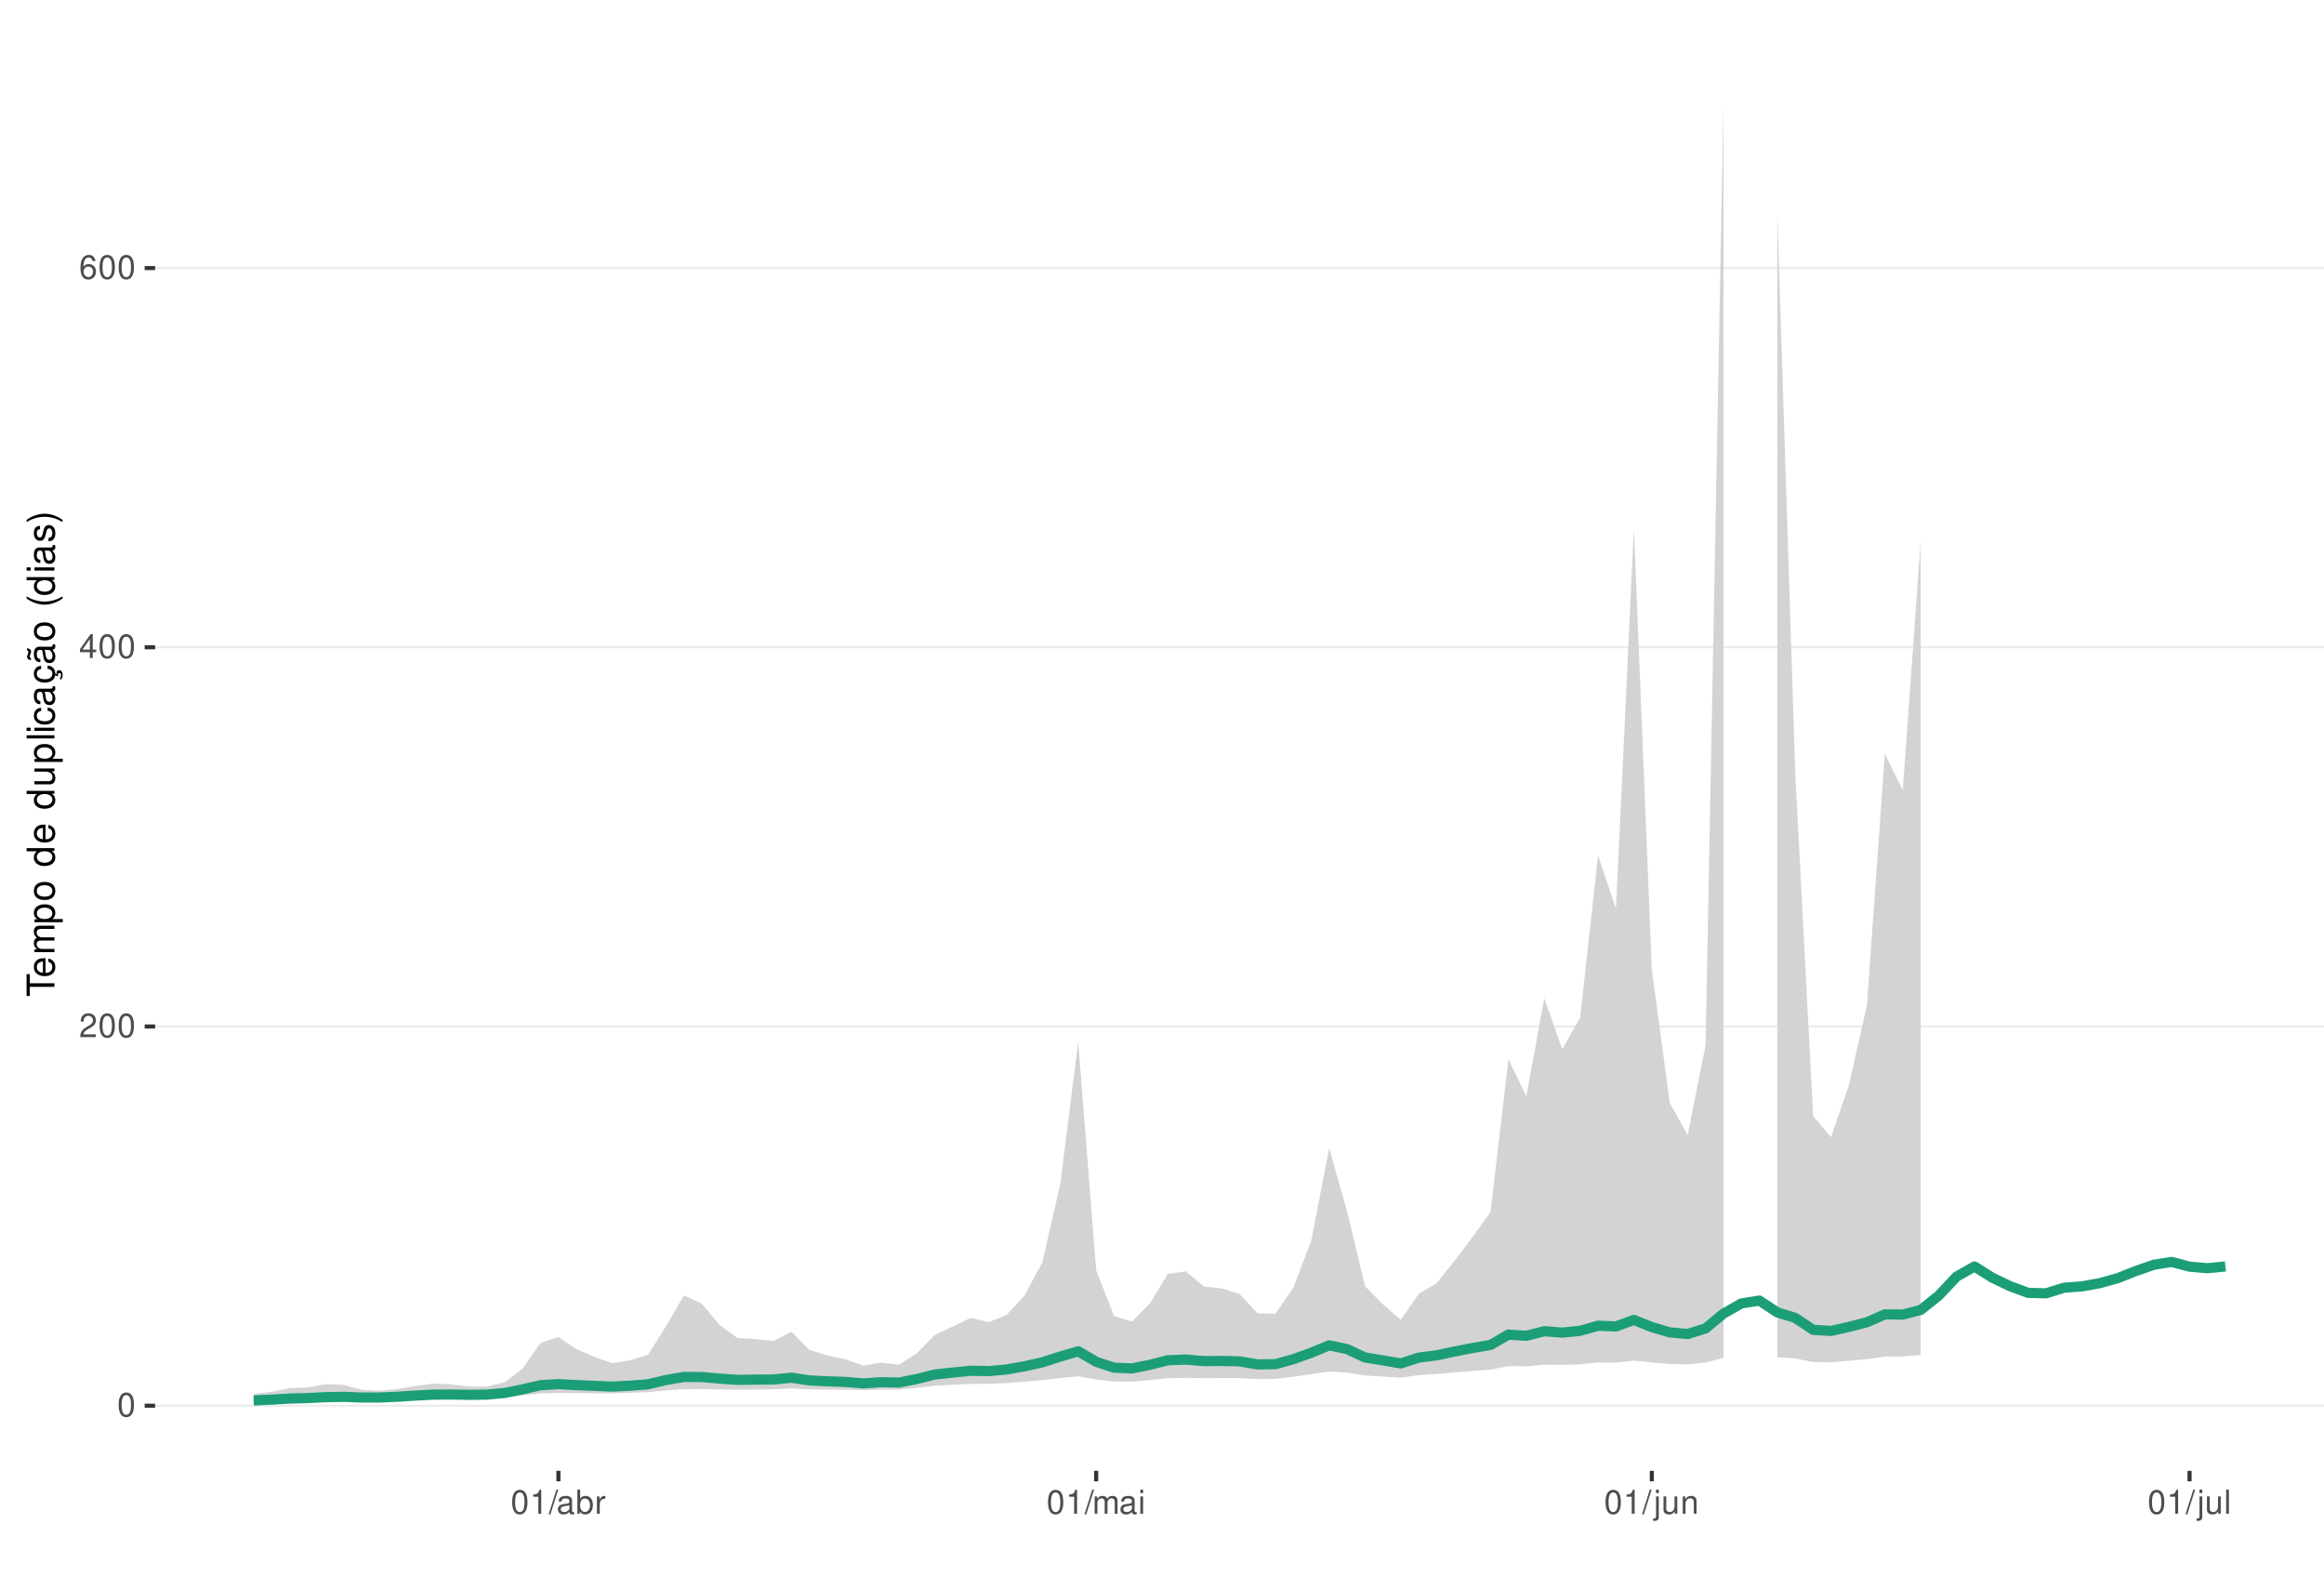
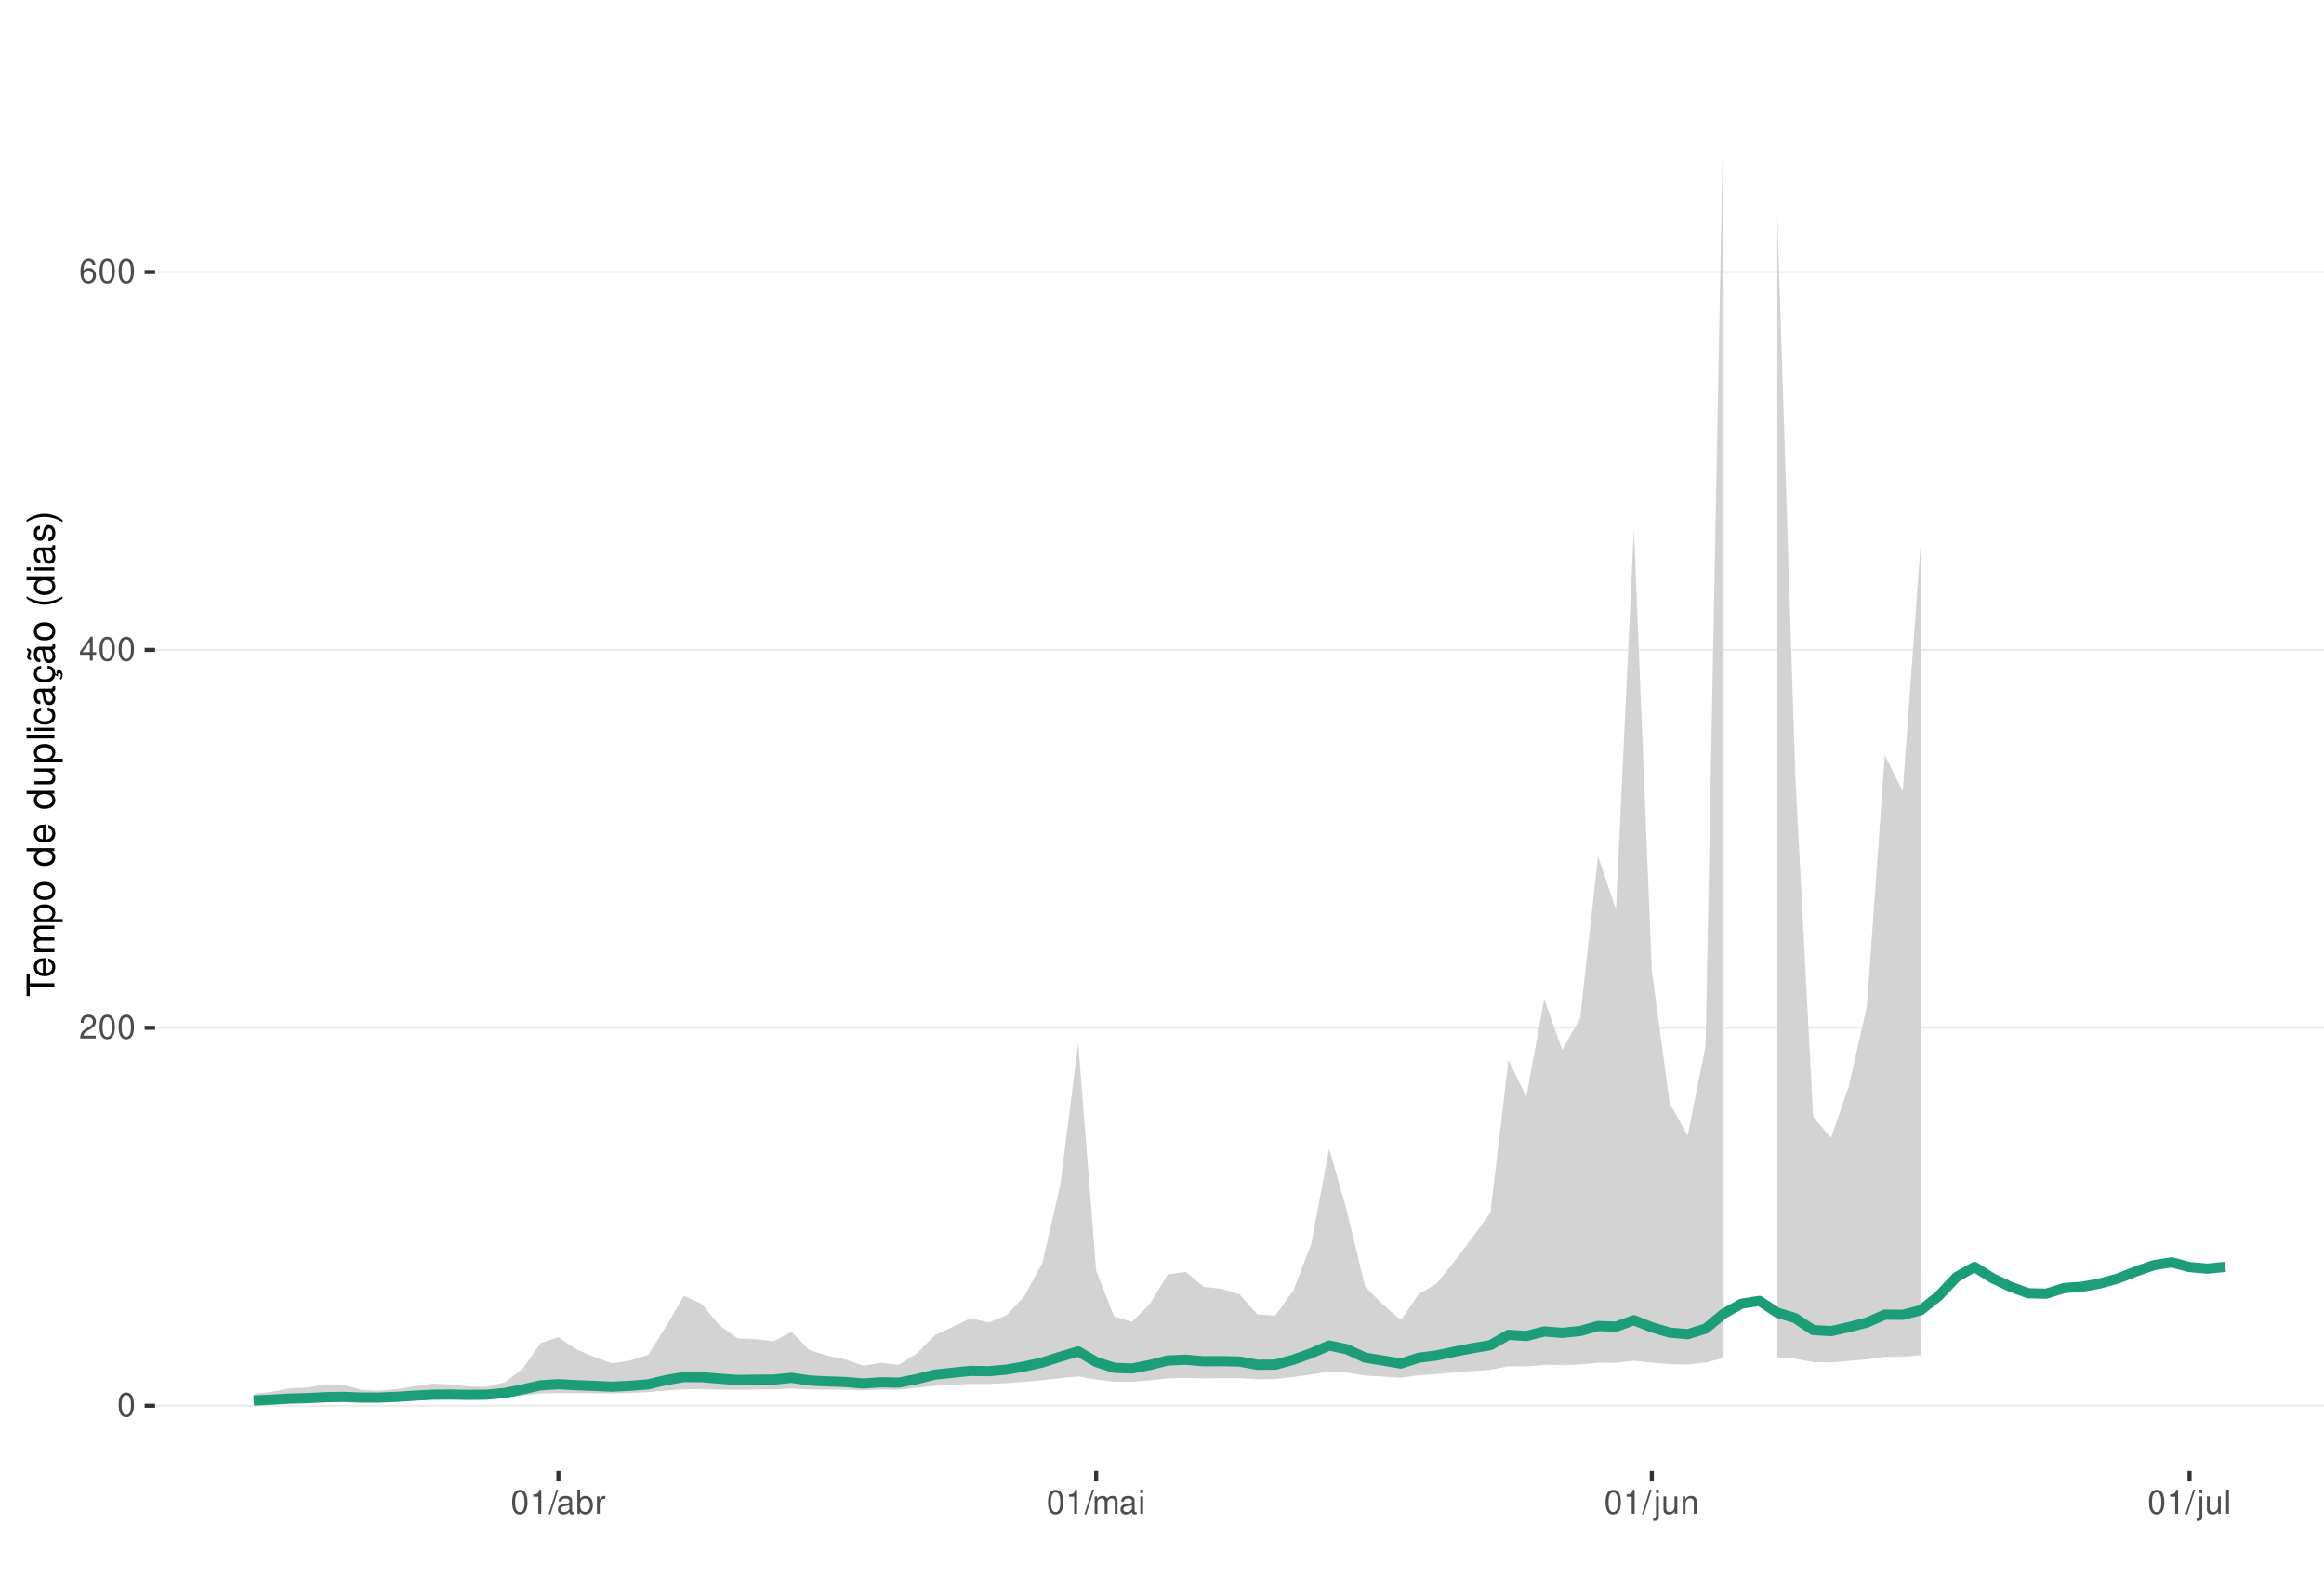
<svg xmlns="http://www.w3.org/2000/svg" xmlns:xlink="http://www.w3.org/1999/xlink" width="609pt" height="413pt" viewBox="0 0 609 413" version="1.1">
  <defs>
    <g>
      <symbol overflow="visible" id="glyph0-0">
        <path style="stroke:none;" d="" />
      </symbol>
      <symbol overflow="visible" id="glyph0-1">
        <path style="stroke:none;" d="M 2.375 -6.266 C 1.812 -6.266 1.297 -6 0.969 -5.578 C 0.578 -5.016 0.375 -4.188 0.375 -3.031 C 0.375 -0.922 1.062 0.203 2.375 0.203 C 3.672 0.203 4.391 -0.922 4.391 -2.984 C 4.391 -4.188 4.203 -5 3.797 -5.578 C 3.469 -6 2.953 -6.266 2.375 -6.266 Z M 2.375 -5.578 C 3.203 -5.578 3.609 -4.75 3.609 -3.047 C 3.609 -1.266 3.219 -0.438 2.359 -0.438 C 1.562 -0.438 1.156 -1.297 1.156 -3.016 C 1.156 -4.75 1.562 -5.578 2.375 -5.578 Z M 2.375 -5.578 " />
      </symbol>
      <symbol overflow="visible" id="glyph0-2">
        <path style="stroke:none;" d="M 4.375 -0.75 L 1.156 -0.75 C 1.234 -1.266 1.5 -1.594 2.266 -2.062 L 3.125 -2.547 C 3.984 -3.016 4.422 -3.656 4.422 -4.438 C 4.422 -4.953 4.219 -5.438 3.859 -5.781 C 3.484 -6.109 3.031 -6.266 2.453 -6.266 C 1.672 -6.266 1.094 -5.984 0.766 -5.438 C 0.547 -5.109 0.453 -4.719 0.438 -4.094 L 1.188 -4.094 C 1.219 -4.516 1.266 -4.766 1.375 -4.984 C 1.578 -5.359 1.969 -5.594 2.438 -5.594 C 3.125 -5.594 3.641 -5.094 3.641 -4.422 C 3.641 -3.906 3.359 -3.484 2.812 -3.172 L 2.016 -2.703 C 0.734 -1.969 0.359 -1.375 0.297 -0.016 L 4.375 -0.016 Z M 4.375 -0.75 " />
      </symbol>
      <symbol overflow="visible" id="glyph0-3">
        <path style="stroke:none;" d="M 2.828 -1.516 L 2.828 0 L 3.594 0 L 3.594 -1.516 L 4.5 -1.516 L 4.5 -2.203 L 3.594 -2.203 L 3.594 -6.266 L 3.031 -6.266 L 0.25 -2.312 L 0.25 -1.516 Z M 2.828 -2.203 L 0.906 -2.203 L 2.828 -4.953 Z M 2.828 -2.203 " />
      </symbol>
      <symbol overflow="visible" id="glyph0-4">
        <path style="stroke:none;" d="M 4.312 -4.625 C 4.156 -5.656 3.5 -6.266 2.578 -6.266 C 1.891 -6.266 1.297 -5.922 0.922 -5.359 C 0.531 -4.75 0.375 -3.984 0.375 -2.859 C 0.375 -1.797 0.516 -1.141 0.891 -0.578 C 1.219 -0.062 1.75 0.203 2.438 0.203 C 3.594 0.203 4.438 -0.672 4.438 -1.891 C 4.438 -3.047 3.656 -3.859 2.562 -3.859 C 1.953 -3.859 1.484 -3.641 1.156 -3.172 C 1.156 -4.719 1.641 -5.578 2.516 -5.578 C 3.062 -5.578 3.422 -5.234 3.547 -4.625 Z M 2.469 -3.188 C 3.203 -3.188 3.656 -2.672 3.656 -1.828 C 3.656 -1.047 3.141 -0.469 2.438 -0.469 C 1.734 -0.469 1.188 -1.078 1.188 -1.875 C 1.188 -2.656 1.719 -3.188 2.469 -3.188 Z M 2.469 -3.188 " />
      </symbol>
      <symbol overflow="visible" id="glyph0-5">
        <path style="stroke:none;" d="M 2.234 -4.453 L 2.234 0 L 3 0 L 3 -6.266 L 2.5 -6.266 C 2.234 -5.297 2.062 -5.172 0.891 -5.016 L 0.891 -4.453 Z M 2.234 -4.453 " />
      </symbol>
      <symbol overflow="visible" id="glyph0-6">
        <path style="stroke:none;" d="M 1.984 -6.312 L -0.062 0.172 L 0.406 0.172 L 2.453 -6.312 Z M 1.984 -6.312 " />
      </symbol>
      <symbol overflow="visible" id="glyph0-7">
        <path style="stroke:none;" d="M 4.625 -0.422 C 4.547 -0.406 4.516 -0.406 4.469 -0.406 C 4.219 -0.406 4.078 -0.531 4.078 -0.766 L 4.078 -3.422 C 4.078 -4.234 3.5 -4.672 2.375 -4.672 C 1.719 -4.672 1.188 -4.469 0.875 -4.141 C 0.672 -3.906 0.578 -3.641 0.562 -3.188 L 1.297 -3.188 C 1.344 -3.75 1.672 -4 2.359 -4 C 3.016 -4 3.375 -3.75 3.375 -3.328 L 3.375 -3.141 C 3.359 -2.828 3.203 -2.703 2.609 -2.625 C 1.594 -2.5 1.438 -2.469 1.156 -2.359 C 0.625 -2.125 0.359 -1.734 0.359 -1.141 C 0.359 -0.312 0.938 0.203 1.859 0.203 C 2.422 0.203 2.875 0 3.391 -0.469 C 3.438 0 3.672 0.203 4.141 0.203 C 4.297 0.203 4.391 0.188 4.625 0.125 Z M 3.375 -1.422 C 3.375 -1.188 3.297 -1.031 3.078 -0.844 C 2.781 -0.578 2.438 -0.438 2.016 -0.438 C 1.453 -0.438 1.109 -0.703 1.109 -1.156 C 1.109 -1.641 1.422 -1.875 2.203 -1.984 C 2.984 -2.094 3.125 -2.125 3.375 -2.234 Z M 3.375 -1.422 " />
      </symbol>
      <symbol overflow="visible" id="glyph0-8">
        <path style="stroke:none;" d="M 0.469 -6.312 L 0.469 0 L 1.109 0 L 1.109 -0.578 C 1.469 -0.047 1.922 0.203 2.547 0.203 C 3.75 0.203 4.531 -0.781 4.531 -2.281 C 4.531 -3.75 3.797 -4.672 2.594 -4.672 C 1.969 -4.672 1.531 -4.438 1.188 -3.922 L 1.188 -6.312 Z M 2.453 -3.984 C 3.25 -3.984 3.781 -3.297 3.781 -2.203 C 3.781 -1.172 3.234 -0.469 2.453 -0.469 C 1.672 -0.469 1.188 -1.172 1.188 -2.234 C 1.188 -3.297 1.672 -3.984 2.453 -3.984 Z M 2.453 -3.984 " />
      </symbol>
      <symbol overflow="visible" id="glyph0-9">
        <path style="stroke:none;" d="M 0.594 -4.531 L 0.594 0 L 1.328 0 L 1.328 -2.359 C 1.328 -3.438 1.781 -3.938 2.781 -3.906 L 2.781 -4.641 C 2.656 -4.656 2.594 -4.672 2.5 -4.672 C 2.031 -4.672 1.672 -4.391 1.266 -3.719 L 1.266 -4.531 Z M 0.594 -4.531 " />
      </symbol>
      <symbol overflow="visible" id="glyph0-10">
        <path style="stroke:none;" d="M 0.609 -4.531 L 0.609 0 L 1.328 0 L 1.328 -2.844 C 1.328 -3.5 1.812 -4.031 2.391 -4.031 C 2.938 -4.031 3.234 -3.703 3.234 -3.125 L 3.234 0 L 3.969 0 L 3.969 -2.844 C 3.969 -3.5 4.438 -4.031 5.031 -4.031 C 5.562 -4.031 5.875 -3.703 5.875 -3.125 L 5.875 0 L 6.594 0 L 6.594 -3.406 C 6.594 -4.219 6.125 -4.672 5.281 -4.672 C 4.672 -4.672 4.312 -4.484 3.891 -3.969 C 3.625 -4.453 3.25 -4.672 2.672 -4.672 C 2.062 -4.672 1.656 -4.438 1.266 -3.891 L 1.266 -4.531 Z M 0.609 -4.531 " />
      </symbol>
      <symbol overflow="visible" id="glyph0-11">
        <path style="stroke:none;" d="M 1.297 -4.531 L 0.578 -4.531 L 0.578 0 L 1.297 0 Z M 1.297 -6.312 L 0.578 -6.312 L 0.578 -5.406 L 1.297 -5.406 Z M 1.297 -6.312 " />
      </symbol>
      <symbol overflow="visible" id="glyph0-12">
        <path style="stroke:none;" d="M 0.609 -4.531 L 0.609 0.656 C 0.609 1.109 0.469 1.25 0.016 1.25 C -0.031 1.25 -0.062 1.25 -0.156 1.25 L -0.156 1.859 C -0.062 1.875 -0.031 1.891 0.094 1.891 C 0.906 1.891 1.328 1.562 1.328 0.938 L 1.328 -4.531 Z M 1.328 -6.312 L 0.609 -6.312 L 0.609 -5.406 L 1.328 -5.406 Z M 1.328 -6.312 " />
      </symbol>
      <symbol overflow="visible" id="glyph0-13">
        <path style="stroke:none;" d="M 4.172 0 L 4.172 -4.531 L 3.453 -4.531 L 3.453 -1.969 C 3.453 -1.031 2.969 -0.438 2.219 -0.438 C 1.641 -0.438 1.281 -0.781 1.281 -1.328 L 1.281 -4.531 L 0.562 -4.531 L 0.562 -1.031 C 0.562 -0.281 1.125 0.203 2.016 0.203 C 2.672 0.203 3.094 -0.031 3.516 -0.625 L 3.516 0 Z M 4.172 0 " />
      </symbol>
      <symbol overflow="visible" id="glyph0-14">
        <path style="stroke:none;" d="M 0.609 -4.531 L 0.609 0 L 1.328 0 L 1.328 -2.5 C 1.328 -3.422 1.812 -4.031 2.562 -4.031 C 3.141 -4.031 3.5 -3.688 3.5 -3.141 L 3.5 0 L 4.219 0 L 4.219 -3.422 C 4.219 -4.188 3.656 -4.672 2.781 -4.672 C 2.109 -4.672 1.672 -4.406 1.266 -3.781 L 1.266 -4.531 Z M 0.609 -4.531 " />
      </symbol>
      <symbol overflow="visible" id="glyph0-15">
        <path style="stroke:none;" d="M 1.312 -6.312 L 0.594 -6.312 L 0.594 0 L 1.312 0 Z M 1.312 -6.312 " />
      </symbol>
      <symbol overflow="visible" id="glyph1-0">
        <path style="stroke:none;" d="" />
      </symbol>
      <symbol overflow="visible" id="glyph1-1">
        <path style="stroke:none;" d="M -6.469 -3.547 L -6.469 -5.938 L -7.297 -5.938 L -7.297 -0.203 L -6.469 -0.203 L -6.469 -2.609 L 0 -2.609 L 0 -3.547 Z M -6.469 -3.547 " />
      </symbol>
      <symbol overflow="visible" id="glyph1-2">
        <path style="stroke:none;" d="M -2.344 -5.125 C -3.141 -5.125 -3.625 -5.062 -4.016 -4.922 C -4.875 -4.578 -5.391 -3.781 -5.391 -2.797 C -5.391 -1.344 -4.281 -0.406 -2.547 -0.406 C -0.812 -0.406 0.234 -1.297 0.234 -2.781 C 0.234 -3.984 -0.453 -4.812 -1.594 -5.016 L -1.594 -4.188 C -0.906 -3.953 -0.547 -3.484 -0.547 -2.812 C -0.547 -2.281 -0.781 -1.828 -1.219 -1.547 C -1.516 -1.344 -1.812 -1.281 -2.344 -1.266 Z M -3.016 -1.297 C -3.984 -1.359 -4.625 -1.953 -4.625 -2.797 C -4.625 -3.641 -3.953 -4.234 -3.016 -4.234 Z M -3.016 -1.297 " />
      </symbol>
      <symbol overflow="visible" id="glyph1-3">
        <path style="stroke:none;" d="M -5.234 -0.703 L 0 -0.703 L 0 -1.547 L -3.297 -1.547 C -4.047 -1.547 -4.656 -2.094 -4.656 -2.766 C -4.656 -3.391 -4.281 -3.734 -3.609 -3.734 L 0 -3.734 L 0 -4.578 L -3.297 -4.578 C -4.047 -4.578 -4.656 -5.125 -4.656 -5.812 C -4.656 -6.422 -4.266 -6.781 -3.609 -6.781 L 0 -6.781 L 0 -7.625 L -3.938 -7.625 C -4.875 -7.625 -5.391 -7.078 -5.391 -6.094 C -5.391 -5.406 -5.188 -4.984 -4.594 -4.484 C -5.156 -4.188 -5.391 -3.766 -5.391 -3.078 C -5.391 -2.375 -5.125 -1.906 -4.5 -1.469 L -5.234 -1.469 Z M -5.234 -0.703 " />
      </symbol>
      <symbol overflow="visible" id="glyph1-4">
        <path style="stroke:none;" d="M 2.188 -0.547 L 2.188 -1.375 L -0.547 -1.375 C -0.016 -1.812 0.234 -2.312 0.234 -2.984 C 0.234 -4.344 -0.859 -5.234 -2.531 -5.234 C -4.297 -5.234 -5.391 -4.375 -5.391 -2.984 C -5.391 -2.266 -5.062 -1.703 -4.453 -1.312 L -5.234 -1.312 L -5.234 -0.547 Z M -4.609 -2.844 C -4.609 -3.766 -3.797 -4.359 -2.547 -4.359 C -1.359 -4.359 -0.547 -3.75 -0.547 -2.844 C -0.547 -1.953 -1.344 -1.375 -2.578 -1.375 C -3.812 -1.375 -4.609 -1.953 -4.609 -2.844 Z M -4.609 -2.844 " />
      </symbol>
      <symbol overflow="visible" id="glyph1-5">
        <path style="stroke:none;" d="M -5.391 -2.719 C -5.391 -1.234 -4.344 -0.359 -2.578 -0.359 C -0.812 -0.359 0.234 -1.234 0.234 -2.734 C 0.234 -4.203 -0.812 -5.094 -2.547 -5.094 C -4.359 -5.094 -5.391 -4.234 -5.391 -2.719 Z M -4.625 -2.734 C -4.625 -3.672 -3.844 -4.234 -2.547 -4.234 C -1.312 -4.234 -0.547 -3.656 -0.547 -2.734 C -0.547 -1.797 -1.312 -1.234 -2.578 -1.234 C -3.844 -1.234 -4.625 -1.797 -4.625 -2.734 Z M -4.625 -2.734 " />
      </symbol>
      <symbol overflow="visible" id="glyph1-6">
        <path style="stroke:none;" d="" />
      </symbol>
      <symbol overflow="visible" id="glyph1-7">
        <path style="stroke:none;" d="M -7.297 -4.953 L -7.297 -4.125 L -4.578 -4.125 C -5.109 -3.766 -5.391 -3.203 -5.391 -2.516 C -5.391 -1.156 -4.297 -0.266 -2.625 -0.266 C -0.859 -0.266 0.234 -1.125 0.234 -2.547 C 0.234 -3.266 -0.047 -3.766 -0.688 -4.203 L 0 -4.203 L 0 -4.953 Z M -4.609 -2.656 C -4.609 -3.547 -3.812 -4.125 -2.562 -4.125 C -1.344 -4.125 -0.547 -3.547 -0.547 -2.656 C -0.547 -1.734 -1.359 -1.125 -2.578 -1.125 C -3.797 -1.125 -4.609 -1.734 -4.609 -2.656 Z M -4.609 -2.656 " />
      </symbol>
      <symbol overflow="visible" id="glyph1-8">
        <path style="stroke:none;" d="M 0 -4.812 L -5.234 -4.812 L -5.234 -3.984 L -2.266 -3.984 C -1.203 -3.984 -0.5 -3.438 -0.5 -2.562 C -0.5 -1.906 -0.906 -1.484 -1.531 -1.484 L -5.234 -1.484 L -5.234 -0.656 L -1.203 -0.656 C -0.328 -0.656 0.234 -1.297 0.234 -2.312 C 0.234 -3.094 -0.047 -3.578 -0.734 -4.062 L 0 -4.062 Z M 0 -4.812 " />
      </symbol>
      <symbol overflow="visible" id="glyph1-9">
        <path style="stroke:none;" d="M -7.297 -1.516 L -7.297 -0.688 L 0 -0.688 L 0 -1.516 Z M -7.297 -1.516 " />
      </symbol>
      <symbol overflow="visible" id="glyph1-10">
        <path style="stroke:none;" d="M -5.234 -1.5 L -5.234 -0.672 L 0 -0.672 L 0 -1.5 Z M -7.297 -1.5 L -7.297 -0.656 L -6.234 -0.656 L -6.234 -1.5 Z M -7.297 -1.5 " />
      </symbol>
      <symbol overflow="visible" id="glyph1-11">
        <path style="stroke:none;" d="M -3.484 -4.703 C -3.984 -4.672 -4.312 -4.562 -4.609 -4.359 C -5.094 -4 -5.391 -3.375 -5.391 -2.641 C -5.391 -1.219 -4.266 -0.312 -2.531 -0.312 C -0.844 -0.312 0.234 -1.203 0.234 -2.625 C 0.234 -3.875 -0.516 -4.672 -1.797 -4.766 L -1.797 -3.938 C -0.953 -3.797 -0.547 -3.359 -0.547 -2.656 C -0.547 -1.734 -1.297 -1.188 -2.531 -1.188 C -3.844 -1.188 -4.625 -1.719 -4.625 -2.625 C -4.625 -3.328 -4.203 -3.766 -3.484 -3.875 Z M -3.484 -4.703 " />
      </symbol>
      <symbol overflow="visible" id="glyph1-12">
        <path style="stroke:none;" d="M -0.484 -5.344 C -0.469 -5.266 -0.469 -5.219 -0.469 -5.172 C -0.469 -4.875 -0.625 -4.719 -0.875 -4.719 L -3.953 -4.719 C -4.891 -4.719 -5.391 -4.047 -5.391 -2.75 C -5.391 -1.984 -5.172 -1.375 -4.781 -1.016 C -4.516 -0.766 -4.203 -0.672 -3.688 -0.656 L -3.688 -1.484 C -4.328 -1.562 -4.625 -1.938 -4.625 -2.719 C -4.625 -3.484 -4.344 -3.891 -3.844 -3.891 L -3.625 -3.891 C -3.266 -3.875 -3.125 -3.703 -3.047 -3.016 C -2.891 -1.844 -2.844 -1.656 -2.719 -1.344 C -2.453 -0.734 -2 -0.422 -1.312 -0.422 C -0.375 -0.422 0.234 -1.078 0.234 -2.141 C 0.234 -2.797 0 -3.328 -0.547 -3.922 C 0 -3.984 0.234 -4.234 0.234 -4.781 C 0.234 -4.953 0.203 -5.062 0.141 -5.344 Z M -1.656 -3.891 C -1.375 -3.891 -1.203 -3.812 -0.969 -3.562 C -0.656 -3.219 -0.5 -2.812 -0.5 -2.312 C -0.5 -1.672 -0.812 -1.297 -1.344 -1.297 C -1.891 -1.297 -2.172 -1.656 -2.297 -2.547 C -2.422 -3.438 -2.453 -3.609 -2.594 -3.891 Z M -1.656 -3.891 " />
      </symbol>
      <symbol overflow="visible" id="glyph1-13">
        <path style="stroke:none;" d="M 0.234 -2.641 C 0.234 -3.875 -0.547 -4.703 -1.797 -4.766 L -1.797 -3.938 C -0.953 -3.797 -0.531 -3.359 -0.531 -2.656 C -0.531 -1.734 -1.281 -1.188 -2.516 -1.188 C -3.844 -1.188 -4.625 -1.719 -4.625 -2.625 C -4.625 -3.328 -4.203 -3.766 -3.484 -3.875 L -3.484 -4.703 C -3.984 -4.672 -4.312 -4.562 -4.609 -4.359 C -5.094 -4 -5.391 -3.375 -5.391 -2.641 C -5.391 -1.219 -4.266 -0.312 -2.531 -0.312 C -1.469 -0.312 -0.625 -0.672 -0.156 -1.312 C 0.047 -1.594 0.125 -1.812 0.203 -2.25 L 0.922 -1.938 L 0.984 -2.062 C 0.938 -2.188 0.906 -2.25 0.906 -2.375 C 0.906 -2.656 1.047 -2.828 1.281 -2.828 C 1.547 -2.828 1.734 -2.594 1.734 -2.297 C 1.734 -2.031 1.672 -1.844 1.438 -1.406 L 1.406 -1.312 L 1.812 -1.094 C 2.078 -1.75 2.141 -1.953 2.141 -2.344 C 2.141 -3.109 1.781 -3.578 1.203 -3.578 C 0.781 -3.578 0.547 -3.297 0.547 -2.797 C 0.547 -2.703 0.547 -2.641 0.562 -2.516 Z M 0.234 -2.641 " />
      </symbol>
      <symbol overflow="visible" id="glyph1-14">
        <path style="stroke:none;" d="M -0.484 -5.344 C -0.469 -5.266 -0.469 -5.219 -0.469 -5.172 C -0.469 -4.875 -0.625 -4.719 -0.875 -4.719 L -3.953 -4.719 C -4.891 -4.719 -5.391 -4.047 -5.391 -2.75 C -5.391 -1.984 -5.172 -1.375 -4.781 -1.016 C -4.516 -0.766 -4.203 -0.672 -3.688 -0.656 L -3.688 -1.484 C -4.328 -1.562 -4.625 -1.938 -4.625 -2.719 C -4.625 -3.484 -4.344 -3.891 -3.844 -3.891 L -3.625 -3.891 C -3.266 -3.875 -3.125 -3.703 -3.047 -3.016 C -2.891 -1.844 -2.844 -1.656 -2.719 -1.344 C -2.453 -0.734 -2 -0.422 -1.312 -0.422 C -0.375 -0.422 0.234 -1.078 0.234 -2.141 C 0.234 -2.797 0 -3.328 -0.547 -3.922 C 0 -3.984 0.234 -4.234 0.234 -4.781 C 0.234 -4.953 0.203 -5.062 0.141 -5.344 Z M -1.656 -3.891 C -1.375 -3.891 -1.203 -3.812 -0.969 -3.562 C -0.656 -3.219 -0.5 -2.812 -0.5 -2.312 C -0.5 -1.672 -0.812 -1.297 -1.344 -1.297 C -1.891 -1.297 -2.172 -1.656 -2.297 -2.547 C -2.422 -3.438 -2.453 -3.609 -2.594 -3.891 Z M -7.172 -3.75 C -6.922 -3.672 -6.812 -3.547 -6.812 -3.375 C -6.812 -3.25 -6.875 -2.984 -6.984 -2.734 C -7.156 -2.312 -7.172 -2.25 -7.172 -2.047 C -7.172 -1.594 -6.797 -1.297 -6.141 -1.188 L -6.141 -1.766 C -6.375 -1.812 -6.5 -1.938 -6.5 -2.094 C -6.5 -2.203 -6.469 -2.344 -6.375 -2.578 C -6.156 -3.156 -6.125 -3.234 -6.125 -3.438 C -6.125 -3.922 -6.484 -4.219 -7.172 -4.312 Z M -7.172 -3.75 " />
      </symbol>
      <symbol overflow="visible" id="glyph1-15">
        <path style="stroke:none;" d="M -7.297 -2.359 C -5.984 -1.359 -4.156 -0.734 -2.594 -0.734 C -1.016 -0.734 0.812 -1.359 2.125 -2.359 L 2.125 -2.906 C 0.688 -2.031 -0.984 -1.547 -2.594 -1.547 C -4.188 -1.547 -5.875 -2.031 -7.297 -2.906 Z M -7.297 -2.359 " />
      </symbol>
      <symbol overflow="visible" id="glyph1-16">
        <path style="stroke:none;" d="M -3.781 -4.375 C -4.812 -4.375 -5.391 -3.688 -5.391 -2.484 C -5.391 -1.266 -4.766 -0.469 -3.797 -0.469 C -2.969 -0.469 -2.578 -0.891 -2.281 -2.125 L -2.094 -2.906 C -1.953 -3.484 -1.734 -3.719 -1.375 -3.719 C -0.875 -3.719 -0.547 -3.234 -0.547 -2.5 C -0.547 -2.047 -0.672 -1.672 -0.891 -1.453 C -1.047 -1.328 -1.188 -1.266 -1.562 -1.219 L -1.562 -0.344 C -0.344 -0.375 0.234 -1.062 0.234 -2.438 C 0.234 -3.75 -0.422 -4.594 -1.438 -4.594 C -2.203 -4.594 -2.641 -4.156 -2.891 -3.109 L -3.078 -2.312 C -3.234 -1.625 -3.453 -1.344 -3.828 -1.344 C -4.312 -1.344 -4.625 -1.766 -4.625 -2.453 C -4.625 -3.125 -4.328 -3.484 -3.781 -3.5 Z M -3.781 -4.375 " />
      </symbol>
      <symbol overflow="visible" id="glyph1-17">
        <path style="stroke:none;" d="M 2.125 -0.938 C 0.812 -1.938 -1.016 -2.562 -2.578 -2.562 C -4.156 -2.562 -5.984 -1.938 -7.297 -0.938 L -7.297 -0.375 C -5.859 -1.266 -4.188 -1.75 -2.578 -1.75 C -0.984 -1.75 0.703 -1.266 2.125 -0.375 Z M 2.125 -0.938 " />
      </symbol>
    </g>
    <clipPath id="clip1">
      <path d="M 40.645 9.961 L 609 9.961 L 609 385.328 L 40.645 385.328 Z M 40.645 9.961 " />
    </clipPath>
    <clipPath id="clip2">
      <path d="M 40.645 368 L 609 368 L 609 369 L 40.645 369 Z M 40.645 368 " />
    </clipPath>
    <clipPath id="clip3">
-       <path d="M 40.645 268 L 609 268 L 609 270 L 40.645 270 Z M 40.645 268 " />
+       <path d="M 40.645 269 L 609 269 L 609 270 L 40.645 270 Z M 40.645 269 " />
    </clipPath>
    <clipPath id="clip4">
-       <path d="M 40.645 169 L 609 169 L 609 170 L 40.645 170 Z M 40.645 169 " />
+       <path d="M 40.645 169 L 609 169 L 609 171 L 40.645 171 Z M 40.645 169 " />
    </clipPath>
    <clipPath id="clip5">
-       <path d="M 40.645 69 L 609 69 L 609 71 L 40.645 71 Z M 40.645 69 " />
+       <path d="M 40.645 70 L 609 70 L 609 72 L 40.645 72 Z M 40.645 70 " />
    </clipPath>
  </defs>
  <g id="surface84">
    <rect x="0" y="0" width="609" height="413" style="fill:rgb(100%,100%,100%);fill-opacity:1;stroke:none;" />
    <rect x="0" y="0" width="609" height="413" style="fill:rgb(100%,100%,100%);fill-opacity:1;stroke:none;" />
    <path style="fill:none;stroke-width:1.067;stroke-linecap:round;stroke-linejoin:round;stroke:rgb(100%,100%,100%);stroke-opacity:1;stroke-miterlimit:10;" d="M 0 413 L 609 413 L 609 0 L 0 0 Z M 0 413 " />
    <g clip-path="url(#clip1)" clip-rule="nonzero">
      <path style=" stroke:none;fill-rule:nonzero;fill:rgb(100%,100%,100%);fill-opacity:1;" d="M 40.645 385.328 L 609 385.328 L 609 9.961 L 40.645 9.961 Z M 40.645 385.328 " />
    </g>
    <g clip-path="url(#clip2)" clip-rule="nonzero">
      <path style="fill:none;stroke-width:0.533;stroke-linecap:butt;stroke-linejoin:round;stroke:rgb(92.157%,92.157%,92.157%);stroke-opacity:1;stroke-miterlimit:10;" d="M 40.645 368.266 L 609 368.266 " />
    </g>
    <g clip-path="url(#clip3)" clip-rule="nonzero">
-       <path style="fill:none;stroke-width:0.533;stroke-linecap:butt;stroke-linejoin:round;stroke:rgb(92.157%,92.157%,92.157%);stroke-opacity:1;stroke-miterlimit:10;" d="M 40.645 268.922 L 609 268.922 " />
+       <path style="fill:none;stroke-width:0.533;stroke-linecap:butt;stroke-linejoin:round;stroke:rgb(92.157%,92.157%,92.157%);stroke-opacity:1;stroke-miterlimit:10;" d="M 40.645 269.266 L 609 269.266 " />
    </g>
    <g clip-path="url(#clip4)" clip-rule="nonzero">
-       <path style="fill:none;stroke-width:0.533;stroke-linecap:butt;stroke-linejoin:round;stroke:rgb(92.157%,92.157%,92.157%);stroke-opacity:1;stroke-miterlimit:10;" d="M 40.645 169.574 L 609 169.574 " />
+       <path style="fill:none;stroke-width:0.533;stroke-linecap:butt;stroke-linejoin:round;stroke:rgb(92.157%,92.157%,92.157%);stroke-opacity:1;stroke-miterlimit:10;" d="M 40.645 170.262 L 609 170.262 " />
    </g>
    <g clip-path="url(#clip5)" clip-rule="nonzero">
-       <path style="fill:none;stroke-width:0.533;stroke-linecap:butt;stroke-linejoin:round;stroke:rgb(92.157%,92.157%,92.157%);stroke-opacity:1;stroke-miterlimit:10;" d="M 40.645 70.23 L 609 70.23 " />
-     </g>
-     <path style=" stroke:none;fill-rule:nonzero;fill:rgb(82.745%,82.745%,82.745%);fill-opacity:1;" d="M 66.48 365.195 L 71.176 364.633 L 75.875 363.676 L 80.57 363.492 L 85.27 362.633 L 89.965 362.797 L 94.664 364.062 L 99.359 364.336 L 104.055 363.906 L 108.754 363.129 L 113.449 362.473 L 118.148 362.68 L 122.844 363.238 L 127.543 363.27 L 132.238 362.133 L 136.938 358.578 L 141.633 351.82 L 146.332 350.262 L 151.027 353.449 L 155.727 355.461 L 160.422 357.137 L 165.121 356.359 L 169.816 354.918 L 174.516 347.477 L 179.211 339.367 L 183.906 341.547 L 188.605 347.172 L 193.301 350.574 L 198 350.797 L 202.695 351.32 L 207.395 348.887 L 212.09 353.621 L 216.789 355.109 L 221.484 356.082 L 226.184 357.754 L 230.879 356.984 L 235.578 357.516 L 240.273 354.512 L 244.973 349.703 L 249.668 347.52 L 254.367 345.246 L 259.062 346.383 L 263.758 344.488 L 268.457 339.438 L 273.152 330.711 L 277.852 310.129 L 282.547 272.898 L 287.246 332.77 L 291.941 344.785 L 296.641 346.207 L 301.336 341.496 L 306.035 333.723 L 310.73 333.078 L 315.43 337.027 L 320.125 337.551 L 324.824 339.004 L 329.52 344.047 L 334.219 344.188 L 338.914 337.395 L 343.609 325.004 L 348.309 300.828 L 353.004 317.344 L 357.703 336.969 L 362.398 341.699 L 367.098 345.746 L 371.793 338.945 L 376.492 336.137 L 381.188 330.27 L 385.887 324.043 L 390.582 317.559 L 395.281 277.535 L 399.977 287.148 L 404.676 261.535 L 409.371 274.891 L 414.066 266.629 L 418.766 224.129 L 423.461 238.055 L 428.16 138.367 L 432.855 254.023 L 437.555 288.941 L 442.25 297.363 L 446.949 273.82 L 451.645 27.023 L 451.645 355.754 L 446.949 356.93 L 442.25 357.441 L 437.555 357.344 L 432.855 356.949 L 428.16 356.453 L 423.461 356.984 L 418.766 356.973 L 414.066 357.414 L 409.371 357.602 L 404.676 357.531 L 399.977 357.945 L 395.281 357.891 L 390.582 358.832 L 385.887 359.156 L 381.188 359.535 L 376.492 359.965 L 371.793 360.246 L 367.098 360.93 L 362.398 360.625 L 357.703 360.359 L 353.004 359.598 L 348.309 359.312 L 343.609 360.016 L 338.914 360.68 L 334.219 361.242 L 329.52 361.309 L 324.824 361.027 L 320.125 361.027 L 315.43 361.078 L 310.73 360.973 L 306.035 361.082 L 301.336 361.574 L 296.641 361.988 L 291.941 361.949 L 287.246 361.402 L 282.547 360.562 L 277.852 361.031 L 273.152 361.57 L 268.457 361.988 L 263.758 362.344 L 259.062 362.551 L 254.367 362.551 L 249.668 362.785 L 244.973 363.031 L 240.273 363.574 L 235.578 364.047 L 230.879 364.043 L 226.184 364.227 L 221.484 364.082 L 216.789 364.047 L 212.09 363.984 L 207.395 363.746 L 202.695 363.973 L 198 364.02 L 193.301 364.086 L 188.605 364.004 L 183.906 363.902 L 179.211 363.938 L 174.516 364.258 L 169.816 364.723 L 165.121 364.91 L 160.422 365.047 L 155.727 365.004 L 151.027 364.973 L 146.332 364.918 L 141.633 365.066 L 136.938 365.527 L 132.238 365.984 L 127.543 366.223 L 122.844 366.289 L 118.148 366.289 L 113.449 366.34 L 108.754 366.492 L 104.055 366.672 L 99.359 366.805 L 94.664 366.84 L 89.965 366.797 L 85.27 366.883 L 80.57 367.02 L 75.875 367.102 L 71.176 367.262 L 66.48 367.398 Z M 66.48 365.195 " />
-     <path style=" stroke:none;fill-rule:nonzero;fill:rgb(82.745%,82.745%,82.745%);fill-opacity:1;" d="M 465.738 55.949 L 470.434 202.398 L 475.133 292.367 L 479.828 297.93 L 484.527 284.188 L 489.223 263.422 L 493.918 197.5 L 498.617 207 L 503.312 141.961 L 503.312 354.988 L 498.617 355.375 L 493.918 355.406 L 489.223 356.074 L 484.527 356.496 L 479.828 356.887 L 475.133 356.832 L 470.434 355.91 L 465.738 355.547 Z M 465.738 55.949 " />
-     <path style="fill:none;stroke-width:2.667;stroke-linecap:butt;stroke-linejoin:round;stroke:rgb(10.588%,61.961%,46.667%);stroke-opacity:1;stroke-miterlimit:10;" d="M 66.48 366.898 L 71.176 366.68 L 75.875 366.398 L 80.57 366.277 L 85.27 366.035 L 89.965 365.945 L 94.664 366.129 L 99.359 366.129 L 104.055 365.926 L 108.754 365.625 L 113.449 365.371 L 118.148 365.34 L 122.844 365.426 L 127.543 365.363 L 132.238 364.934 L 136.938 363.992 L 141.633 362.902 L 146.332 362.617 L 151.027 362.875 L 155.727 363.062 L 160.422 363.27 L 165.121 363.023 L 169.816 362.664 L 174.516 361.543 L 179.211 360.73 L 183.906 360.762 L 188.605 361.168 L 193.301 361.504 L 198 361.43 L 202.695 361.41 L 207.395 360.934 L 212.09 361.641 L 216.789 361.875 L 221.484 362.031 L 226.184 362.43 L 230.879 362.117 L 235.578 362.207 L 240.273 361.27 L 244.973 360.098 L 249.668 359.594 L 254.367 359.109 L 259.062 359.203 L 263.758 358.781 L 268.457 357.953 L 273.152 356.898 L 277.852 355.395 L 282.547 354.008 L 287.246 356.762 L 291.941 358.312 L 296.641 358.492 L 301.336 357.559 L 306.035 356.367 L 310.73 356.18 L 315.43 356.578 L 320.125 356.547 L 324.824 356.656 L 329.52 357.453 L 334.219 357.387 L 338.914 356.082 L 343.609 354.402 L 348.309 352.457 L 353.004 353.445 L 357.703 355.641 L 362.398 356.395 L 367.098 357.195 L 371.793 355.672 L 376.492 355.07 L 381.188 354.066 L 385.887 353.156 L 390.582 352.355 L 395.281 349.645 L 399.977 349.949 L 404.676 348.754 L 409.371 349.121 L 414.066 348.652 L 418.766 347.316 L 423.461 347.5 L 428.16 345.797 L 432.855 347.672 L 437.555 349.062 L 442.25 349.48 L 446.949 348.02 L 451.645 344.121 L 456.344 341.477 L 461.039 340.723 L 465.738 343.824 L 470.434 345.262 L 475.133 348.395 L 479.828 348.676 L 484.527 347.613 L 489.223 346.418 L 493.918 344.344 L 498.617 344.395 L 503.312 343.184 L 508.012 339.449 L 512.707 334.457 L 517.406 331.801 L 522.102 334.746 L 526.801 336.992 L 531.496 338.711 L 536.195 338.828 L 540.891 337.352 L 545.59 337.012 L 550.285 336.152 L 554.984 334.844 L 559.68 332.984 L 564.379 331.352 L 569.074 330.594 L 573.77 331.84 L 578.469 332.25 L 583.164 331.781 " />
+       <path style="fill:none;stroke-width:0.533;stroke-linecap:butt;stroke-linejoin:round;stroke:rgb(92.157%,92.157%,92.157%);stroke-opacity:1;stroke-miterlimit:10;" d="M 40.645 71.262 L 609 71.262 " />
+     </g>
+     <path style=" stroke:none;fill-rule:nonzero;fill:rgb(82.745%,82.745%,82.745%);fill-opacity:1;" d="M 66.48 365.207 L 71.176 364.648 L 75.875 363.691 L 80.57 363.512 L 85.27 362.652 L 89.965 362.812 L 94.664 364.074 L 99.359 364.348 L 104.055 363.922 L 108.754 363.148 L 113.449 362.492 L 118.148 362.699 L 122.844 363.254 L 127.543 363.289 L 132.238 362.152 L 136.938 358.613 L 141.633 351.879 L 146.332 350.324 L 151.027 353.5 L 155.727 355.508 L 160.422 357.176 L 165.121 356.402 L 169.816 354.965 L 174.516 347.547 L 179.211 339.469 L 183.906 341.637 L 188.605 347.246 L 193.301 350.637 L 198 350.855 L 202.695 351.379 L 207.395 348.957 L 212.09 353.672 L 216.789 355.156 L 221.484 356.121 L 226.184 357.789 L 230.879 357.023 L 235.578 357.551 L 240.273 354.562 L 244.973 349.77 L 249.668 347.594 L 254.367 345.324 L 259.062 346.461 L 263.758 344.57 L 268.457 339.539 L 273.152 330.84 L 277.852 310.332 L 282.547 273.227 L 287.246 332.891 L 291.941 344.867 L 296.641 346.285 L 301.336 341.59 L 306.035 333.844 L 310.73 333.199 L 315.43 337.133 L 320.125 337.656 L 324.824 339.105 L 329.52 344.398 L 334.219 344.645 L 338.914 338.094 L 343.609 325.891 L 348.309 300.93 L 353.004 317.441 L 357.703 337.039 L 362.398 341.766 L 367.098 345.801 L 371.793 339.016 L 376.492 336.215 L 381.188 330.359 L 385.887 324.145 L 390.582 317.676 L 395.281 277.699 L 399.977 287.305 L 404.676 261.719 L 409.371 275.066 L 414.066 266.816 L 418.766 224.336 L 423.461 238.266 L 428.16 138.52 L 432.855 254.234 L 437.555 289.117 L 442.25 297.527 L 446.949 274.023 L 451.645 27.023 L 451.645 355.789 L 446.949 356.965 L 442.25 357.473 L 437.555 357.379 L 432.855 356.984 L 428.16 356.492 L 423.461 357.02 L 418.766 357.008 L 414.066 357.449 L 409.371 357.637 L 404.676 357.562 L 399.977 357.977 L 395.281 357.922 L 390.582 358.859 L 385.887 359.184 L 381.188 359.562 L 376.492 359.988 L 371.793 360.27 L 367.098 360.949 L 362.398 360.648 L 357.703 360.383 L 353.004 359.621 L 348.309 359.34 L 343.609 360.066 L 338.914 360.742 L 334.219 361.297 L 329.52 361.352 L 324.824 361.051 L 320.125 361.051 L 315.43 361.105 L 310.73 360.996 L 306.035 361.105 L 301.336 361.598 L 296.641 362.012 L 291.941 361.973 L 287.246 361.43 L 282.547 360.59 L 277.852 361.055 L 273.152 361.594 L 268.457 362.012 L 263.758 362.363 L 259.062 362.57 L 254.367 362.57 L 249.668 362.805 L 244.973 363.051 L 240.273 363.59 L 235.578 364.062 L 230.879 364.055 L 226.184 364.242 L 221.484 364.094 L 216.789 364.062 L 212.09 364 L 207.395 363.762 L 202.695 363.984 L 198 364.035 L 193.301 364.102 L 188.605 364.016 L 183.906 363.918 L 179.211 363.949 L 174.516 364.273 L 169.816 364.734 L 165.121 364.922 L 160.422 365.059 L 155.727 365.016 L 151.027 364.984 L 146.332 364.93 L 141.633 365.078 L 136.938 365.539 L 132.238 365.992 L 127.543 366.23 L 122.844 366.297 L 118.148 366.293 L 113.449 366.348 L 108.754 366.5 L 104.055 366.676 L 99.359 366.809 L 94.664 366.844 L 89.965 366.805 L 85.27 366.887 L 80.57 367.023 L 75.875 367.105 L 71.176 367.262 L 66.48 367.398 Z M 66.48 365.207 " />
+     <path style=" stroke:none;fill-rule:nonzero;fill:rgb(82.745%,82.745%,82.745%);fill-opacity:1;" d="M 465.738 56.086 L 470.434 202.68 L 475.133 292.551 L 479.828 298.105 L 484.527 284.391 L 489.223 263.66 L 493.918 197.812 L 498.617 207.312 L 503.312 142.301 L 503.312 355.031 L 498.617 355.418 L 493.918 355.445 L 489.223 356.113 L 484.527 356.531 L 479.828 356.922 L 475.133 356.871 L 470.434 355.945 L 465.738 355.59 Z M 465.738 56.086 " />
+     <path style="fill:none;stroke-width:2.667;stroke-linecap:butt;stroke-linejoin:round;stroke:rgb(10.588%,61.961%,46.667%);stroke-opacity:1;stroke-miterlimit:10;" d="M 66.48 366.906 L 71.176 366.684 L 75.875 366.406 L 80.57 366.285 L 85.27 366.043 L 89.965 365.953 L 94.664 366.137 L 99.359 366.137 L 104.055 365.934 L 108.754 365.633 L 113.449 365.383 L 118.148 365.352 L 122.844 365.434 L 127.543 365.375 L 132.238 364.945 L 136.938 364.008 L 141.633 362.922 L 146.332 362.637 L 151.027 362.891 L 155.727 363.082 L 160.422 363.285 L 165.121 363.043 L 169.816 362.684 L 174.516 361.566 L 179.211 360.758 L 183.906 360.789 L 188.605 361.195 L 193.301 361.527 L 198 361.457 L 202.695 361.434 L 207.395 360.957 L 212.09 361.664 L 216.789 361.898 L 221.484 362.055 L 226.184 362.449 L 230.879 362.137 L 235.578 362.227 L 240.273 361.293 L 244.973 360.125 L 249.668 359.621 L 254.367 359.141 L 259.062 359.234 L 263.758 358.816 L 268.457 357.992 L 273.152 356.938 L 277.852 355.438 L 282.547 354.055 L 287.246 356.805 L 291.941 358.344 L 296.641 358.523 L 301.336 357.594 L 306.035 356.41 L 310.73 356.223 L 315.43 356.621 L 320.125 356.586 L 324.824 356.699 L 329.52 357.543 L 334.219 357.504 L 338.914 356.219 L 343.609 354.527 L 348.309 352.5 L 353.004 353.488 L 357.703 355.676 L 362.398 356.43 L 367.098 357.227 L 371.793 355.707 L 376.492 355.109 L 381.188 354.105 L 385.887 353.203 L 390.582 352.402 L 395.281 349.699 L 399.977 350.004 L 404.676 348.812 L 409.371 349.18 L 414.066 348.711 L 418.766 347.379 L 423.461 347.562 L 428.16 345.863 L 432.855 347.73 L 437.555 349.121 L 442.25 349.535 L 446.949 348.082 L 451.645 344.195 L 456.344 341.559 L 461.039 340.809 L 465.738 343.898 L 470.434 345.332 L 475.133 348.453 L 479.828 348.734 L 484.527 347.676 L 489.223 346.484 L 493.918 344.418 L 498.617 344.465 L 503.312 343.262 L 508.012 339.535 L 512.707 334.562 L 517.406 331.91 L 522.102 334.852 L 526.801 337.09 L 531.496 338.805 L 536.195 338.922 L 540.891 337.449 L 545.59 337.109 L 550.285 336.25 L 554.984 334.949 L 559.68 333.098 L 564.379 331.465 L 569.074 330.711 L 573.77 331.953 L 578.469 332.363 L 583.164 331.895 " />
    <g style="fill:rgb(30.196%,30.196%,30.196%);fill-opacity:1;">
      <use xlink:href="#glyph0-1" x="30.715" y="371.071" />
    </g>
    <g style="fill:rgb(30.196%,30.196%,30.196%);fill-opacity:1;">
-       <use xlink:href="#glyph0-2" x="20.715" y="271.728" />
-       <use xlink:href="#glyph0-1" x="25.715" y="271.728" />
-       <use xlink:href="#glyph0-1" x="30.715" y="271.728" />
-     </g>
-     <g style="fill:rgb(30.196%,30.196%,30.196%);fill-opacity:1;">
-       <use xlink:href="#glyph0-3" x="20.715" y="172.38" />
-       <use xlink:href="#glyph0-1" x="25.715" y="172.38" />
-       <use xlink:href="#glyph0-1" x="30.715" y="172.38" />
-     </g>
-     <g style="fill:rgb(30.196%,30.196%,30.196%);fill-opacity:1;">
-       <use xlink:href="#glyph0-4" x="20.715" y="73.036" />
-       <use xlink:href="#glyph0-1" x="25.715" y="73.036" />
-       <use xlink:href="#glyph0-1" x="30.715" y="73.036" />
+       <use xlink:href="#glyph0-2" x="20.715" y="272.071" />
+       <use xlink:href="#glyph0-1" x="25.715" y="272.071" />
+       <use xlink:href="#glyph0-1" x="30.715" y="272.071" />
+     </g>
+     <g style="fill:rgb(30.196%,30.196%,30.196%);fill-opacity:1;">
+       <use xlink:href="#glyph0-3" x="20.715" y="173.067" />
+       <use xlink:href="#glyph0-1" x="25.715" y="173.067" />
+       <use xlink:href="#glyph0-1" x="30.715" y="173.067" />
+     </g>
+     <g style="fill:rgb(30.196%,30.196%,30.196%);fill-opacity:1;">
+       <use xlink:href="#glyph0-4" x="20.715" y="74.067" />
+       <use xlink:href="#glyph0-1" x="25.715" y="74.067" />
+       <use xlink:href="#glyph0-1" x="30.715" y="74.067" />
    </g>
    <path style="fill:none;stroke-width:1.067;stroke-linecap:butt;stroke-linejoin:round;stroke:rgb(20%,20%,20%);stroke-opacity:1;stroke-miterlimit:10;" d="M 37.906 368.266 L 40.645 368.266 " />
-     <path style="fill:none;stroke-width:1.067;stroke-linecap:butt;stroke-linejoin:round;stroke:rgb(20%,20%,20%);stroke-opacity:1;stroke-miterlimit:10;" d="M 37.906 268.922 L 40.645 268.922 " />
-     <path style="fill:none;stroke-width:1.067;stroke-linecap:butt;stroke-linejoin:round;stroke:rgb(20%,20%,20%);stroke-opacity:1;stroke-miterlimit:10;" d="M 37.906 169.574 L 40.645 169.574 " />
-     <path style="fill:none;stroke-width:1.067;stroke-linecap:butt;stroke-linejoin:round;stroke:rgb(20%,20%,20%);stroke-opacity:1;stroke-miterlimit:10;" d="M 37.906 70.23 L 40.645 70.23 " />
+     <path style="fill:none;stroke-width:1.067;stroke-linecap:butt;stroke-linejoin:round;stroke:rgb(20%,20%,20%);stroke-opacity:1;stroke-miterlimit:10;" d="M 37.906 269.266 L 40.645 269.266 " />
+     <path style="fill:none;stroke-width:1.067;stroke-linecap:butt;stroke-linejoin:round;stroke:rgb(20%,20%,20%);stroke-opacity:1;stroke-miterlimit:10;" d="M 37.906 170.262 L 40.645 170.262 " />
+     <path style="fill:none;stroke-width:1.067;stroke-linecap:butt;stroke-linejoin:round;stroke:rgb(20%,20%,20%);stroke-opacity:1;stroke-miterlimit:10;" d="M 37.906 71.262 L 40.645 71.262 " />
    <path style="fill:none;stroke-width:1.067;stroke-linecap:butt;stroke-linejoin:round;stroke:rgb(20%,20%,20%);stroke-opacity:1;stroke-miterlimit:10;" d="M 146.332 388.07 L 146.332 385.328 " />
    <path style="fill:none;stroke-width:1.067;stroke-linecap:butt;stroke-linejoin:round;stroke:rgb(20%,20%,20%);stroke-opacity:1;stroke-miterlimit:10;" d="M 287.246 388.07 L 287.246 385.328 " />
    <path style="fill:none;stroke-width:1.067;stroke-linecap:butt;stroke-linejoin:round;stroke:rgb(20%,20%,20%);stroke-opacity:1;stroke-miterlimit:10;" d="M 432.855 388.07 L 432.855 385.328 " />
    <path style="fill:none;stroke-width:1.067;stroke-linecap:butt;stroke-linejoin:round;stroke:rgb(20%,20%,20%);stroke-opacity:1;stroke-miterlimit:10;" d="M 573.77 388.07 L 573.77 385.328 " />
    <g style="fill:rgb(30.196%,30.196%,30.196%);fill-opacity:1;">
      <use xlink:href="#glyph0-1" x="133.832" y="396.567" />
      <use xlink:href="#glyph0-5" x="138.832" y="396.567" />
      <use xlink:href="#glyph0-6" x="143.832" y="396.567" />
      <use xlink:href="#glyph0-7" x="145.832" y="396.567" />
      <use xlink:href="#glyph0-8" x="150.832" y="396.567" />
      <use xlink:href="#glyph0-9" x="155.832" y="396.567" />
    </g>
    <g style="fill:rgb(30.196%,30.196%,30.196%);fill-opacity:1;">
      <use xlink:href="#glyph0-1" x="274.246" y="396.567" />
      <use xlink:href="#glyph0-5" x="279.246" y="396.567" />
      <use xlink:href="#glyph0-6" x="284.246" y="396.567" />
      <use xlink:href="#glyph0-10" x="286.246" y="396.567" />
      <use xlink:href="#glyph0-7" x="293.246" y="396.567" />
      <use xlink:href="#glyph0-11" x="298.246" y="396.567" />
    </g>
    <g style="fill:rgb(30.196%,30.196%,30.196%);fill-opacity:1;">
      <use xlink:href="#glyph0-1" x="420.355" y="396.567" />
      <use xlink:href="#glyph0-5" x="425.355" y="396.567" />
      <use xlink:href="#glyph0-6" x="430.355" y="396.567" />
      <use xlink:href="#glyph0-12" x="433.355" y="396.567" />
      <use xlink:href="#glyph0-13" x="435.355" y="396.567" />
      <use xlink:href="#glyph0-14" x="440.355" y="396.567" />
    </g>
    <g style="fill:rgb(30.196%,30.196%,30.196%);fill-opacity:1;">
      <use xlink:href="#glyph0-1" x="562.77" y="396.567" />
      <use xlink:href="#glyph0-5" x="567.77" y="396.567" />
      <use xlink:href="#glyph0-6" x="572.77" y="396.567" />
      <use xlink:href="#glyph0-12" x="575.77" y="396.567" />
      <use xlink:href="#glyph0-13" x="577.77" y="396.567" />
      <use xlink:href="#glyph0-15" x="582.77" y="396.567" />
    </g>
    <g style="fill:rgb(0%,0%,0%);fill-opacity:1;">
      <use xlink:href="#glyph1-1" x="14.263" y="261.145" />
      <use xlink:href="#glyph1-2" x="14.263" y="256.145" />
      <use xlink:href="#glyph1-3" x="14.263" y="250.145" />
      <use xlink:href="#glyph1-4" x="14.263" y="242.145" />
      <use xlink:href="#glyph1-5" x="14.263" y="236.145" />
      <use xlink:href="#glyph1-6" x="14.263" y="230.145" />
      <use xlink:href="#glyph1-7" x="14.263" y="227.145" />
      <use xlink:href="#glyph1-2" x="14.263" y="221.145" />
      <use xlink:href="#glyph1-6" x="14.263" y="215.145" />
      <use xlink:href="#glyph1-7" x="14.263" y="212.145" />
      <use xlink:href="#glyph1-8" x="14.263" y="206.145" />
      <use xlink:href="#glyph1-4" x="14.263" y="200.145" />
      <use xlink:href="#glyph1-9" x="14.263" y="194.145" />
      <use xlink:href="#glyph1-10" x="14.263" y="192.145" />
      <use xlink:href="#glyph1-11" x="14.263" y="190.145" />
      <use xlink:href="#glyph1-12" x="14.263" y="185.145" />
      <use xlink:href="#glyph1-13" x="14.263" y="179.145" />
      <use xlink:href="#glyph1-14" x="14.263" y="174.145" />
      <use xlink:href="#glyph1-5" x="14.263" y="168.145" />
      <use xlink:href="#glyph1-6" x="14.263" y="162.145" />
      <use xlink:href="#glyph1-15" x="14.263" y="159.145" />
      <use xlink:href="#glyph1-7" x="14.263" y="156.145" />
      <use xlink:href="#glyph1-10" x="14.263" y="150.145" />
      <use xlink:href="#glyph1-12" x="14.263" y="148.145" />
      <use xlink:href="#glyph1-16" x="14.263" y="142.145" />
      <use xlink:href="#glyph1-17" x="14.263" y="137.145" />
    </g>
  </g>
</svg>
